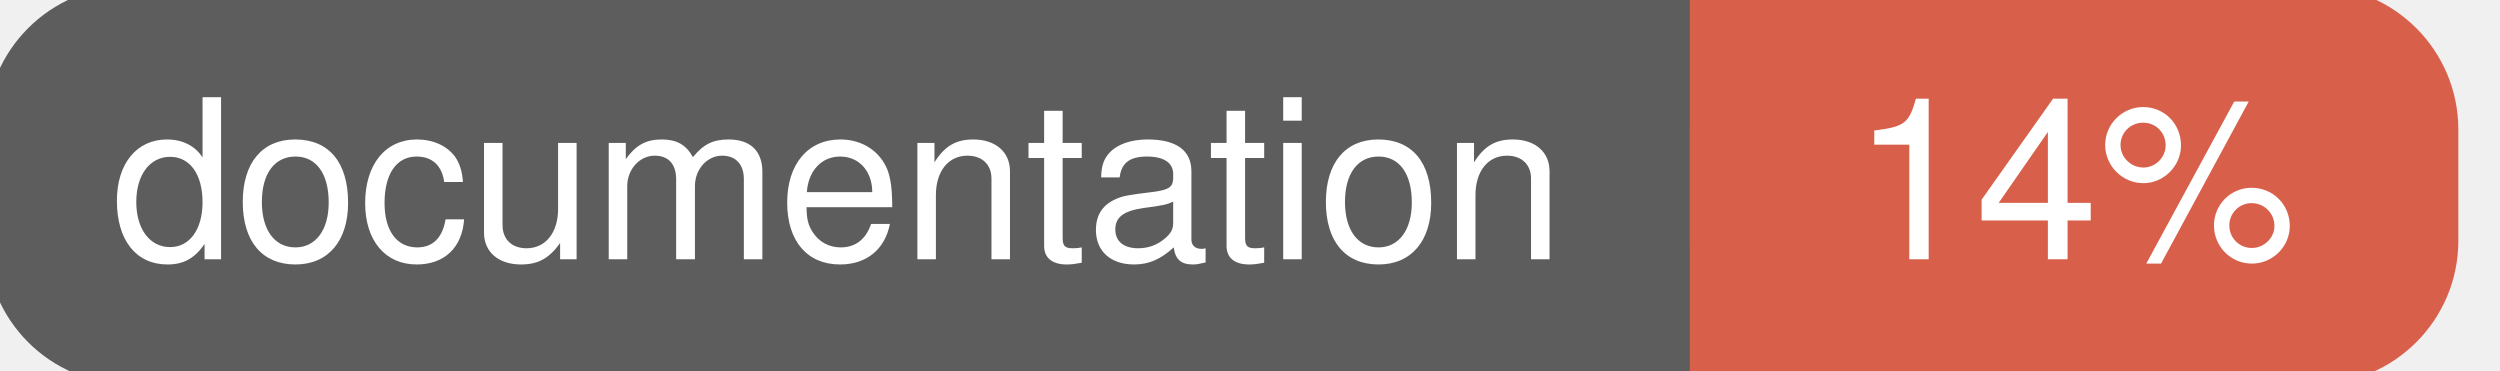
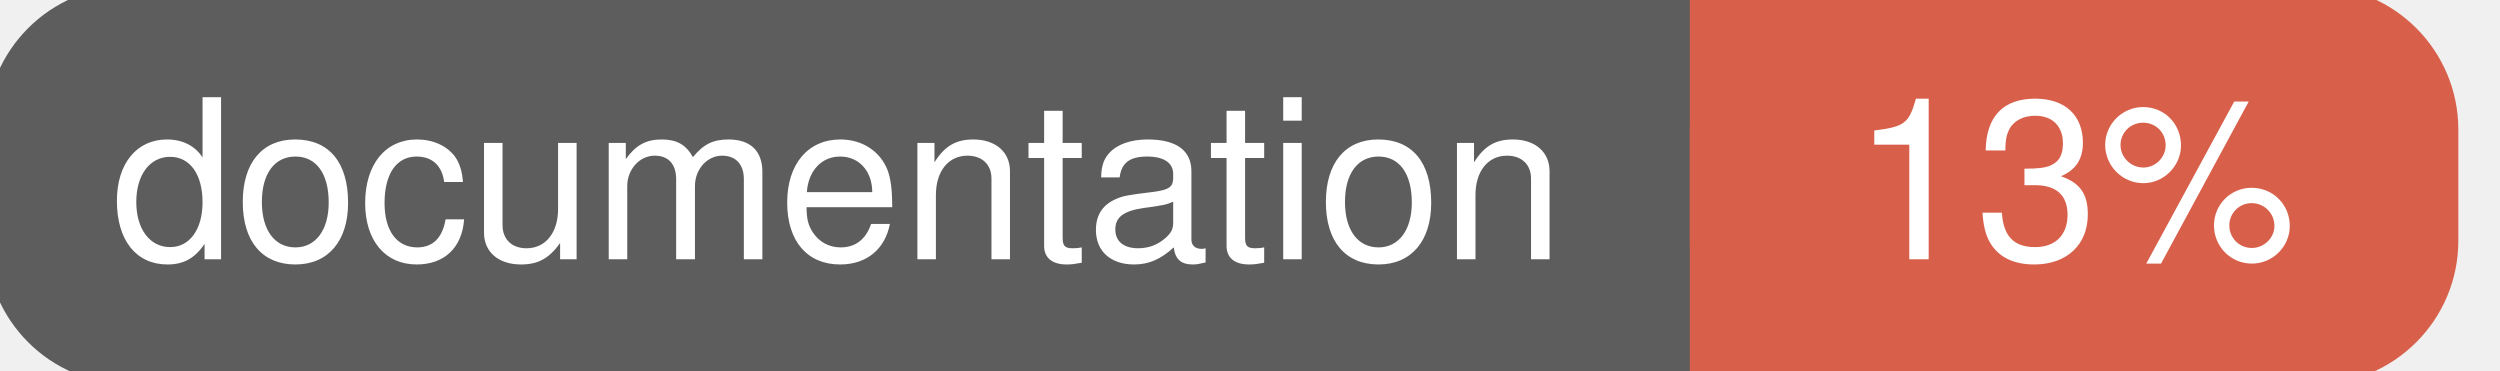
<svg xmlns="http://www.w3.org/2000/svg" width="135" height="20">
  <g>
    <rect id="svg_1" height="20" width="130" y="0" x="0" stroke-width="1.5" stroke="#5d5d5d" fill="#5d5d5d" rx="7" ry="7" />
    <rect id="svg_2" height="20" width="40" y="0" x="92" stroke-width="1.5" stroke="#d8604b" fill="#d8604b" rx="7" ry="7" />
    <rect id="svg_3" height="20" width="22" y="0" x="92" stroke-width="1.5" stroke="#d8604b" fill="#d8604b" />
    <text xml:space="preserve" text-anchor="start" font-family="Helvetica, Arial, sans-serif" font-size="12" id="svg_4" y="14" x="6" stroke-width="0" stroke="#5d5d5d" fill="#ffffff">documentation</text>
-     <text xml:space="preserve" text-anchor="middle" font-family="Helvetica, Arial, sans-serif" font-size="12" id="svg_5" y="14" x="112" stroke-width="0" stroke="#5d5d5d" fill="#ffffff" style="text-anchor: middle">14%</text>
+     <text xml:space="preserve" text-anchor="middle" font-family="Helvetica, Arial, sans-serif" font-size="12" id="svg_5" y="14" x="112" stroke-width="0" stroke="#5d5d5d" fill="#ffffff" style="text-anchor: middle">13%</text>
  </g>
</svg>
